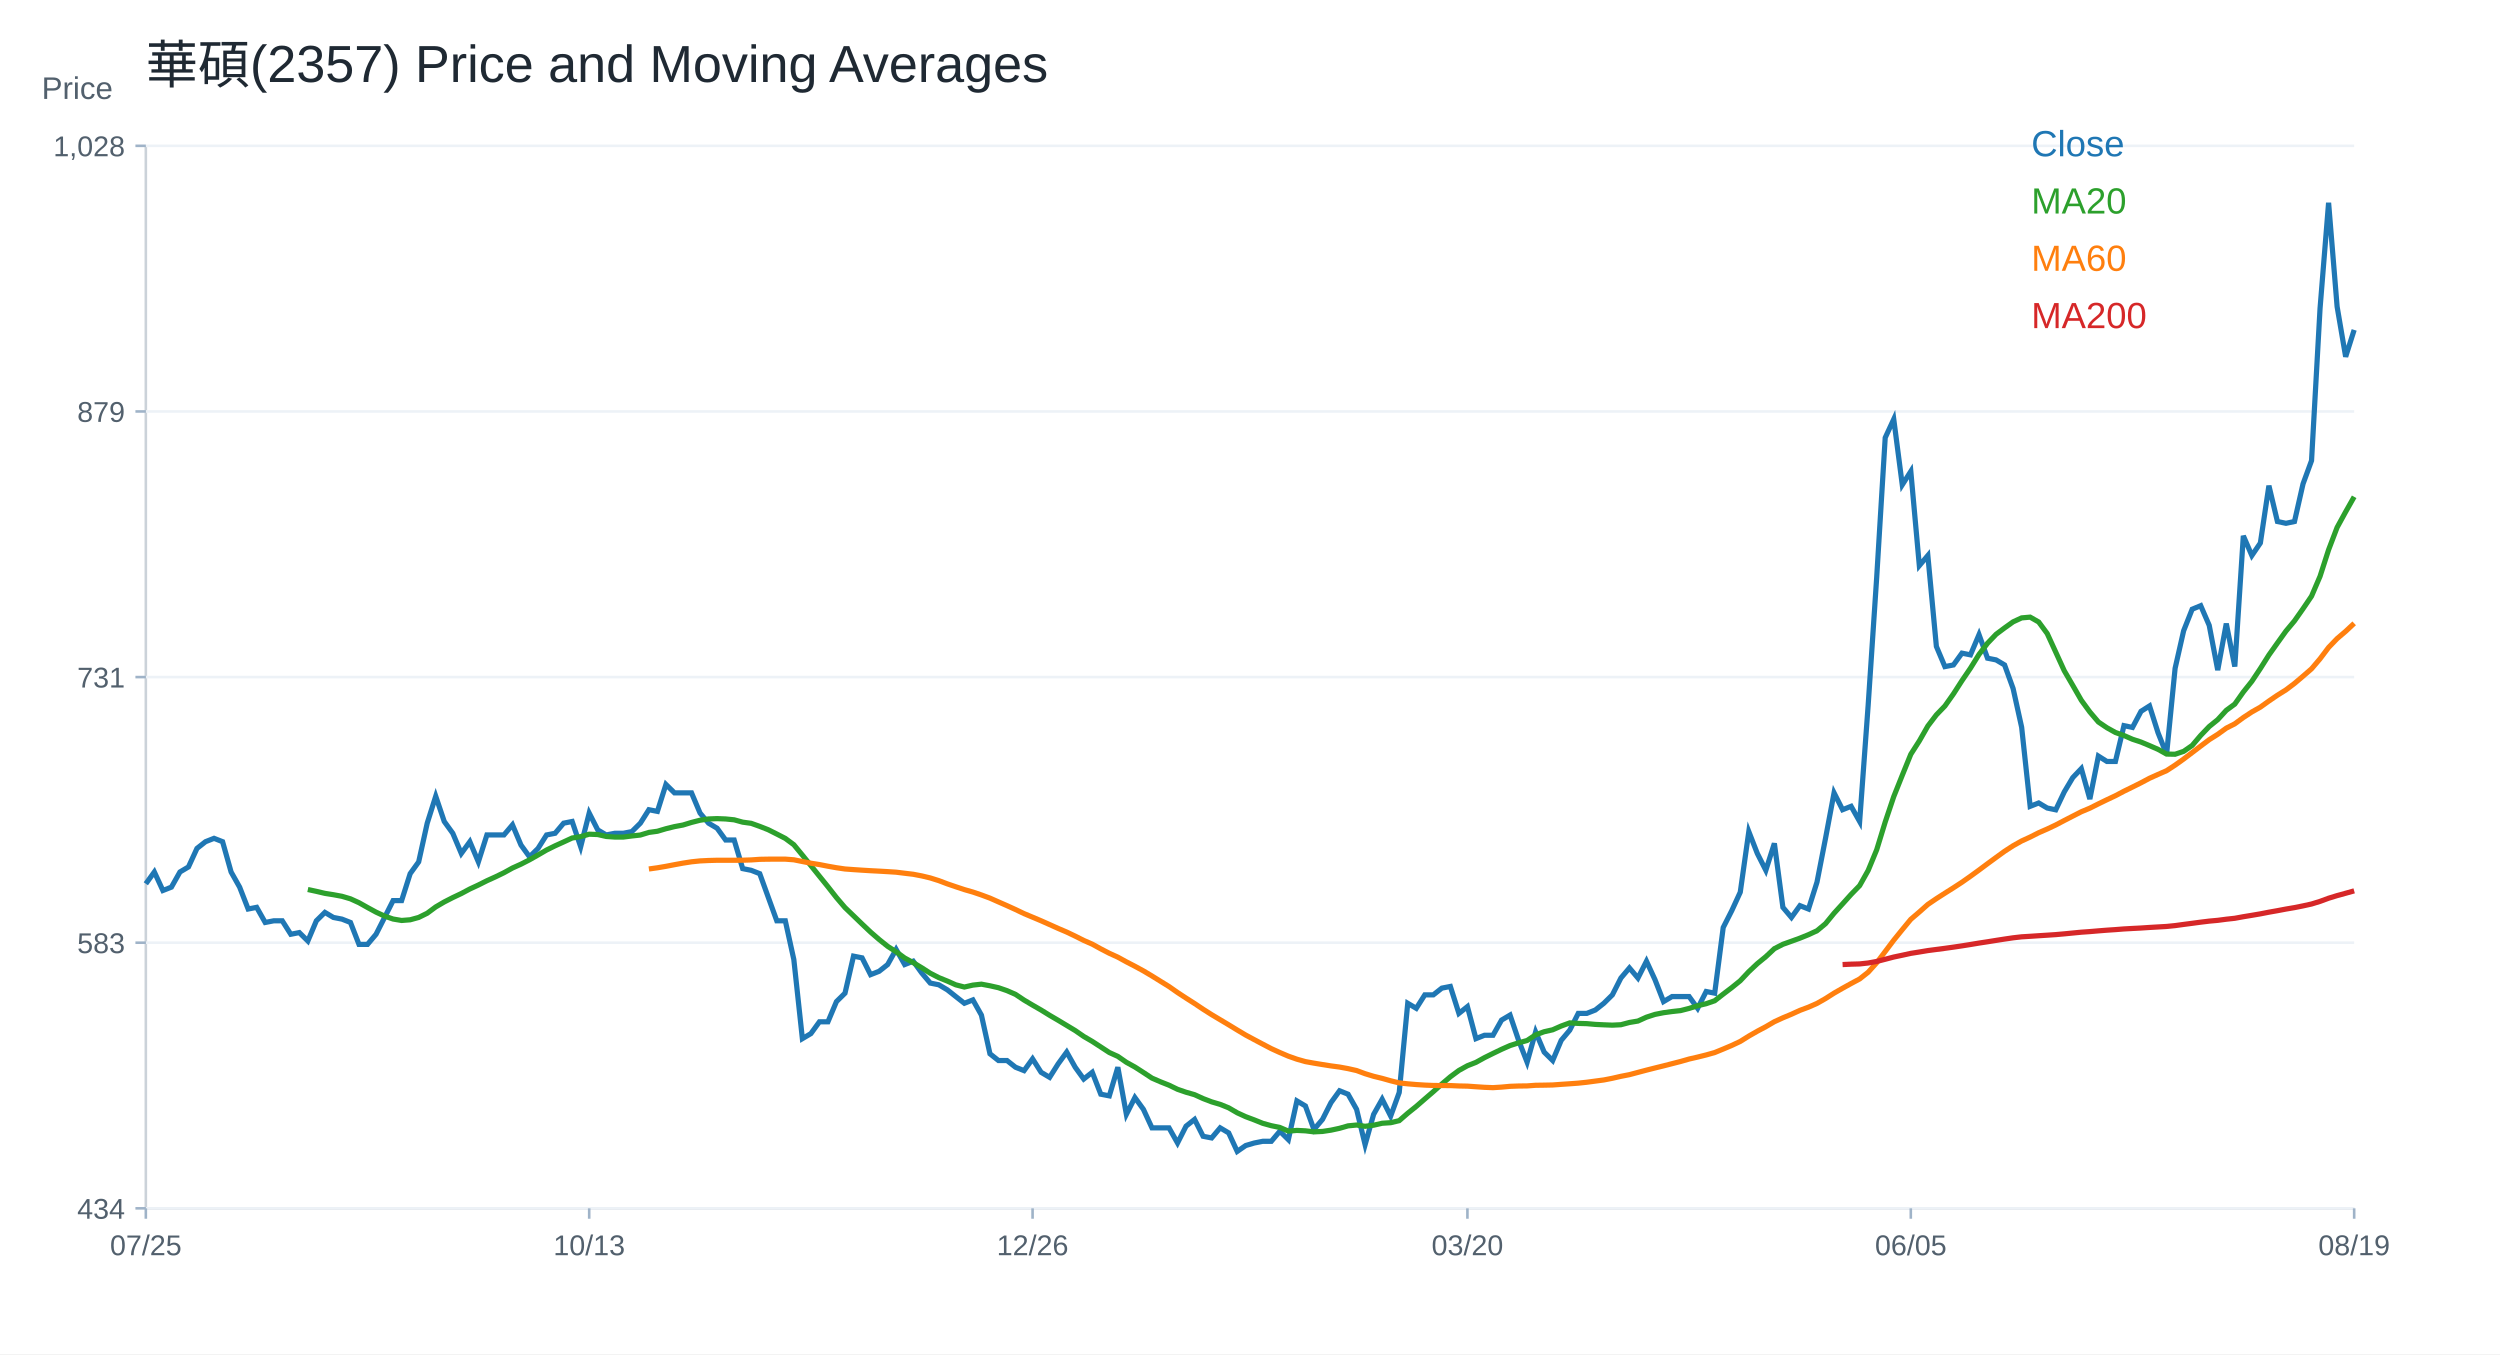
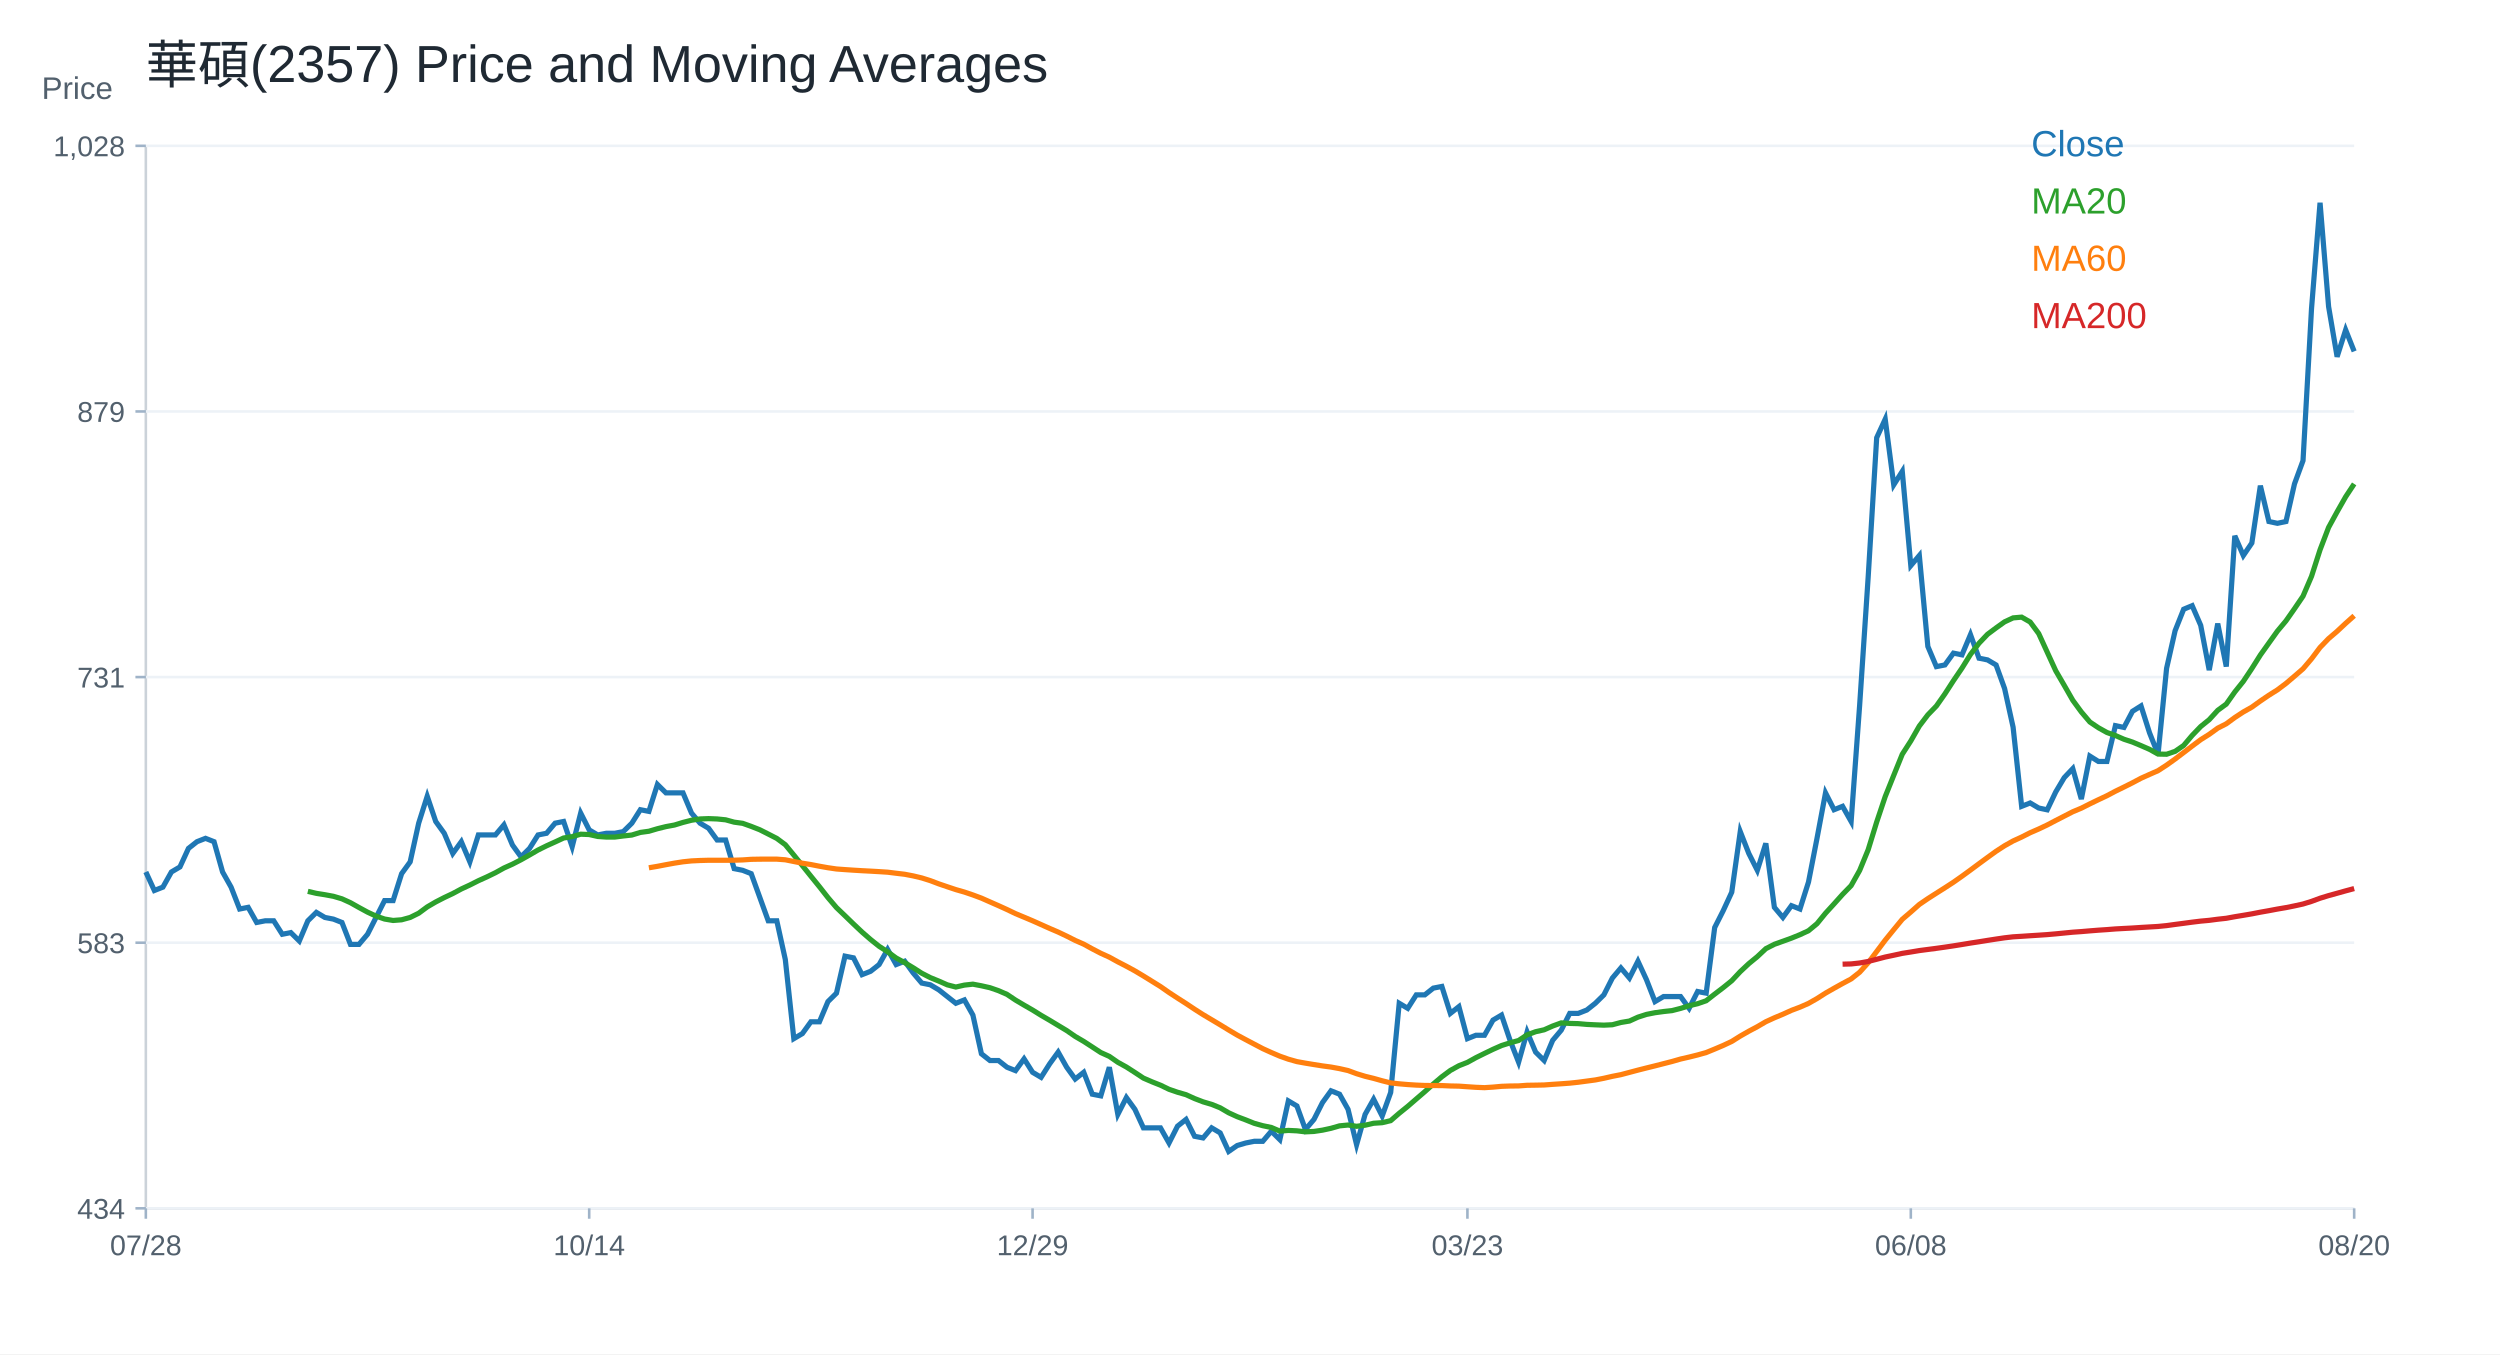
<svg xmlns="http://www.w3.org/2000/svg" width="960" height="520" viewBox="0 0 960 520">
  <rect width="100%" height="100%" fill="white" />
  <text x="56.00" y="32.00" font-size="20" font-family="Arial" fill="#1f2933" text-anchor="start">華碩(2357) Price and Moving Averages</text>
  <line x1="56" y1="464" x2="904" y2="464" stroke="#cbd2d9" />
  <line x1="56" y1="56" x2="56" y2="464" stroke="#cbd2d9" />
  <text x="16.00" y="38.00" font-size="12" font-family="Arial" fill="#52606d" text-anchor="start">Price</text>
  <line x1="56" y1="464.00" x2="904" y2="464.00" stroke="#edf2f7" />
  <line x1="52" y1="464.00" x2="56" y2="464.00" stroke="#9fb3c8" />
  <text x="48.00" y="468.00" font-size="11" font-family="Arial" fill="#52606d" text-anchor="end">434</text>
  <line x1="56" y1="362.00" x2="904" y2="362.00" stroke="#edf2f7" />
  <line x1="52" y1="362.00" x2="56" y2="362.00" stroke="#9fb3c8" />
  <text x="48.00" y="366.00" font-size="11" font-family="Arial" fill="#52606d" text-anchor="end">583</text>
  <line x1="56" y1="260.00" x2="904" y2="260.00" stroke="#edf2f7" />
  <line x1="52" y1="260.00" x2="56" y2="260.00" stroke="#9fb3c8" />
  <text x="48.00" y="264.00" font-size="11" font-family="Arial" fill="#52606d" text-anchor="end">731</text>
  <line x1="56" y1="158.00" x2="904" y2="158.00" stroke="#edf2f7" />
  <line x1="52" y1="158.00" x2="56" y2="158.00" stroke="#9fb3c8" />
  <text x="48.00" y="162.00" font-size="11" font-family="Arial" fill="#52606d" text-anchor="end">879</text>
  <line x1="56" y1="56.00" x2="904" y2="56.00" stroke="#edf2f7" />
  <line x1="52" y1="56.00" x2="56" y2="56.00" stroke="#9fb3c8" />
  <text x="48.00" y="60.00" font-size="11" font-family="Arial" fill="#52606d" text-anchor="end">1,028</text>
  <line x1="56.00" y1="464" x2="56.00" y2="468" stroke="#9fb3c8" />
-   <text x="56.00" y="482.00" font-size="11" font-family="Arial" fill="#52606d" text-anchor="middle">07/25</text>
+   <text x="56.00" y="482.00" font-size="11" font-family="Arial" fill="#52606d" text-anchor="middle">07/28</text>
  <line x1="226.25" y1="464" x2="226.25" y2="468" stroke="#9fb3c8" />
-   <text x="226.25" y="482.00" font-size="11" font-family="Arial" fill="#52606d" text-anchor="middle">10/13</text>
+   <text x="226.25" y="482.00" font-size="11" font-family="Arial" fill="#52606d" text-anchor="middle">10/14</text>
  <line x1="396.51" y1="464" x2="396.51" y2="468" stroke="#9fb3c8" />
-   <text x="396.51" y="482.00" font-size="11" font-family="Arial" fill="#52606d" text-anchor="middle">12/26</text>
+   <text x="396.51" y="482.00" font-size="11" font-family="Arial" fill="#52606d" text-anchor="middle">12/29</text>
  <line x1="563.49" y1="464" x2="563.49" y2="468" stroke="#9fb3c8" />
-   <text x="563.49" y="482.00" font-size="11" font-family="Arial" fill="#52606d" text-anchor="middle">03/20</text>
+   <text x="563.49" y="482.00" font-size="11" font-family="Arial" fill="#52606d" text-anchor="middle">03/23</text>
  <line x1="733.75" y1="464" x2="733.75" y2="468" stroke="#9fb3c8" />
-   <text x="733.75" y="482.00" font-size="11" font-family="Arial" fill="#52606d" text-anchor="middle">06/05</text>
+   <text x="733.75" y="482.00" font-size="11" font-family="Arial" fill="#52606d" text-anchor="middle">06/08</text>
  <line x1="904.00" y1="464" x2="904.00" y2="468" stroke="#9fb3c8" />
-   <text x="904.00" y="482.00" font-size="11" font-family="Arial" fill="#52606d" text-anchor="middle">08/19</text>
-   <polyline fill="none" stroke="#1f77b4" stroke-width="2" points="56.00,339.37 59.27,334.84 62.55,341.95 65.82,340.66 69.10,334.84 72.37,332.90 75.64,325.79 78.92,323.21 82.19,321.92 85.47,323.21 88.74,334.84 92.02,340.66 95.29,349.06 98.56,348.42 101.84,354.23 105.11,353.59 108.39,353.59 111.66,358.76 114.93,358.11 118.21,361.34 121.48,353.59 124.76,350.36 128.03,352.30 131.31,352.94 134.58,354.23 137.85,362.64 141.13,362.64 144.40,358.76 147.68,352.30 150.95,345.83 154.22,345.83 157.50,335.49 160.77,330.96 164.05,316.10 167.32,305.76 170.59,315.45 173.87,319.98 177.14,327.73 180.42,323.21 183.69,330.96 186.97,320.62 190.24,320.62 193.51,320.62 196.79,316.74 200.06,324.50 203.34,329.03 206.61,325.79 209.88,320.62 213.16,319.98 216.43,316.10 219.71,315.45 222.98,325.15 226.25,312.22 229.53,318.68 232.80,320.62 236.08,319.98 239.35,319.98 242.63,319.33 245.90,316.10 249.17,310.93 252.45,311.57 255.72,301.23 259.00,304.46 262.27,304.46 265.54,304.46 268.82,312.22 272.09,316.10 275.37,318.04 278.64,322.56 281.92,322.56 285.19,333.55 288.46,334.20 291.74,335.49 295.01,344.54 298.29,353.59 301.56,353.59 304.83,368.46 308.11,398.84 311.38,396.90 314.66,392.37 317.93,392.37 321.20,384.61 324.48,381.38 327.75,367.16 331.03,367.81 334.30,374.27 337.58,372.98 340.85,370.39 344.12,364.58 347.40,370.39 350.67,369.10 353.95,373.63 357.22,377.50 360.49,378.15 363.77,380.09 367.04,382.68 370.32,385.26 373.59,383.97 376.86,389.79 380.14,404.65 383.41,407.24 386.69,407.24 389.96,409.82 393.24,411.12 396.51,406.59 399.78,411.76 403.06,413.70 406.33,408.53 409.61,404.01 412.88,409.82 416.15,414.35 419.43,411.76 422.70,420.17 425.98,420.81 429.25,409.82 432.53,427.92 435.80,421.46 439.07,425.98 442.35,433.09 445.62,433.09 448.90,433.09 452.17,438.91 455.44,432.45 458.72,429.86 461.99,436.33 465.27,436.97 468.54,433.09 471.81,435.03 475.09,442.14 478.36,439.88 481.64,438.91 484.91,438.26 488.19,438.26 491.46,434.39 494.73,437.62 498.01,422.75 501.28,424.69 504.56,433.74 507.83,429.86 511.10,423.40 514.38,418.87 517.65,420.17 520.93,425.98 524.20,439.56 527.47,427.92 530.75,422.10 534.02,428.57 537.30,419.52 540.57,385.26 543.85,387.20 547.12,382.03 550.39,382.03 553.67,379.44 556.94,378.80 560.22,389.14 563.49,386.55 566.76,398.84 570.04,397.54 573.31,397.54 576.59,391.72 579.86,389.79 583.14,399.48 586.41,407.88 589.68,396.25 592.96,404.01 596.23,407.24 599.51,399.48 602.78,395.60 606.05,389.14 609.33,389.14 612.60,387.85 615.88,385.26 619.15,382.03 622.42,375.57 625.70,371.69 628.97,375.57 632.25,369.10 635.52,376.21 638.80,384.61 642.07,382.68 645.34,382.68 648.62,382.68 651.89,387.20 655.17,380.74 658.44,381.38 661.71,356.17 664.99,349.71 668.26,342.60 671.54,319.33 674.81,327.73 678.08,334.20 681.36,323.85 684.63,348.42 687.91,352.30 691.18,347.77 694.46,349.06 697.73,338.72 701.00,321.92 704.28,304.46 707.55,310.93 710.83,309.63 714.10,315.45 717.37,270.85 720.65,221.73 723.92,168.08 727.20,160.97 730.47,186.17 733.75,181.00 737.02,217.20 740.29,213.32 743.57,248.23 746.84,255.98 750.12,255.34 753.39,250.81 756.66,251.46 759.94,243.70 763.21,252.75 766.49,253.40 769.76,255.34 773.03,264.39 776.31,279.25 779.58,309.63 782.86,308.34 786.13,310.28 789.41,310.97 792.68,304.09 795.95,298.59 799.23,295.15 802.50,306.84 805.78,290.34 809.05,292.40 812.32,292.40 815.60,278.65 818.87,279.34 822.15,273.15 825.42,271.08 828.69,281.40 831.97,289.65 835.24,256.64 838.52,242.20 841.79,233.95 845.07,232.58 848.34,240.14 851.61,257.33 854.89,239.45 858.16,255.96 861.44,205.76 864.71,213.32 867.98,208.51 871.26,186.50 874.53,200.26 877.81,200.95 881.08,200.26 884.36,185.82 887.63,176.88 890.90,118.43 894.18,77.86 897.45,117.74 900.73,136.99 904.00,126.68" />
+   <text x="904.00" y="482.00" font-size="11" font-family="Arial" fill="#52606d" text-anchor="middle">08/20</text>
+   <polyline fill="none" stroke="#1f77b4" stroke-width="2" points="56.00,334.84 59.27,341.95 62.55,340.66 65.82,334.84 69.10,332.90 72.37,325.79 75.64,323.21 78.92,321.92 82.19,323.21 85.47,334.84 88.74,340.66 92.02,349.06 95.29,348.42 98.56,354.23 101.84,353.59 105.11,353.59 108.39,358.76 111.66,358.11 114.93,361.34 118.21,353.59 121.48,350.36 124.76,352.30 128.03,352.94 131.31,354.23 134.58,362.64 137.85,362.64 141.13,358.76 144.40,352.30 147.68,345.83 150.95,345.83 154.22,335.49 157.50,330.96 160.77,316.10 164.05,305.76 167.32,315.45 170.59,319.98 173.87,327.73 177.14,323.21 180.42,330.96 183.69,320.62 186.97,320.62 190.24,320.62 193.51,316.74 196.79,324.50 200.06,329.03 203.34,325.79 206.61,320.62 209.88,319.98 213.16,316.10 216.43,315.45 219.71,325.15 222.98,312.22 226.25,318.68 229.53,320.62 232.80,319.98 236.08,319.98 239.35,319.33 242.63,316.10 245.90,310.93 249.17,311.57 252.45,301.23 255.72,304.46 259.00,304.46 262.27,304.46 265.54,312.22 268.82,316.10 272.09,318.04 275.37,322.56 278.64,322.56 281.92,333.55 285.19,334.20 288.46,335.49 291.74,344.54 295.01,353.59 298.29,353.59 301.56,368.46 304.83,398.84 308.11,396.90 311.38,392.37 314.66,392.37 317.93,384.61 321.20,381.38 324.48,367.16 327.75,367.81 331.03,374.27 334.30,372.98 337.58,370.39 340.85,364.58 344.12,370.39 347.40,369.10 350.67,373.63 353.95,377.50 357.22,378.15 360.49,380.09 363.77,382.68 367.04,385.26 370.32,383.97 373.59,389.79 376.86,404.65 380.14,407.24 383.41,407.24 386.69,409.82 389.96,411.12 393.24,406.59 396.51,411.76 399.78,413.70 403.06,408.53 406.33,404.01 409.61,409.82 412.88,414.35 416.15,411.76 419.43,420.17 422.70,420.81 425.98,409.82 429.25,427.92 432.53,421.46 435.80,425.98 439.07,433.09 442.35,433.09 445.62,433.09 448.90,438.91 452.17,432.45 455.44,429.86 458.72,436.33 461.99,436.97 465.27,433.09 468.54,435.03 471.81,442.14 475.09,439.88 478.36,438.91 481.64,438.26 484.91,438.26 488.19,434.39 491.46,437.62 494.73,422.75 498.01,424.69 501.28,433.74 504.56,429.86 507.83,423.40 511.10,418.87 514.38,420.17 517.65,425.98 520.93,439.56 524.20,427.92 527.47,422.10 530.75,428.57 534.02,419.52 537.30,385.26 540.57,387.20 543.85,382.03 547.12,382.03 550.39,379.44 553.67,378.80 556.94,389.14 560.22,386.55 563.49,398.84 566.76,397.54 570.04,397.54 573.31,391.72 576.59,389.79 579.86,399.48 583.14,407.88 586.41,396.25 589.68,404.01 592.96,407.24 596.23,399.48 599.51,395.60 602.78,389.14 606.05,389.14 609.33,387.85 612.60,385.26 615.88,382.03 619.15,375.57 622.42,371.69 625.70,375.57 628.97,369.10 632.25,376.21 635.52,384.61 638.80,382.68 642.07,382.68 645.34,382.68 648.62,387.20 651.89,380.74 655.17,381.38 658.44,356.17 661.71,349.71 664.99,342.60 668.26,319.33 671.54,327.73 674.81,334.20 678.08,323.85 681.36,348.42 684.63,352.30 687.91,347.77 691.18,349.06 694.46,338.72 697.73,321.92 701.00,304.46 704.28,310.93 707.55,309.63 710.83,315.45 714.10,270.85 717.37,221.73 720.65,168.08 723.92,160.97 727.20,186.17 730.47,181.00 733.75,217.20 737.02,213.32 740.29,248.23 743.57,255.98 746.84,255.34 750.12,250.81 753.39,251.46 756.66,243.70 759.94,252.75 763.21,253.40 766.49,255.34 769.76,264.39 773.03,279.25 776.31,309.63 779.58,308.34 782.86,310.28 786.13,310.97 789.41,304.09 792.68,298.59 795.95,295.15 799.23,306.84 802.50,290.34 805.78,292.40 809.05,292.40 812.32,278.65 815.60,279.34 818.87,273.15 822.15,271.08 825.42,281.40 828.69,289.65 831.97,256.64 835.24,242.20 838.52,233.95 841.79,232.58 845.07,240.14 848.34,257.33 851.61,239.45 854.89,255.96 858.16,205.76 861.44,213.32 864.71,208.51 867.98,186.50 871.26,200.26 874.53,200.95 877.81,200.26 881.08,185.82 884.36,176.88 887.63,118.43 890.90,77.86 894.18,117.74 897.45,136.99 900.73,126.68 904.00,134.93" />
  <text x="780.00" y="60.00" font-size="14" font-family="Arial" fill="#1f77b4" text-anchor="start">Close</text>
-   <polyline fill="none" stroke="#2ca02c" stroke-width="2" points="118.21,341.57 121.48,342.28 124.76,343.05 128.03,343.57 131.31,344.18 134.58,345.15 137.85,346.64 141.13,348.48 144.40,350.26 147.68,351.78 150.95,352.91 154.22,353.46 157.50,353.20 160.77,352.30 164.05,350.68 167.32,348.26 170.59,346.35 173.87,344.67 177.14,343.12 180.42,341.37 183.69,339.85 186.97,338.20 190.24,336.72 193.51,335.13 196.79,333.32 200.06,331.84 203.34,330.16 206.61,328.31 209.88,326.41 213.16,324.79 216.43,323.31 219.71,321.79 222.98,321.27 226.25,320.33 229.53,320.46 232.80,321.20 236.08,321.43 239.35,321.43 242.63,321.01 245.90,320.65 249.17,319.65 252.45,319.20 255.72,318.23 259.00,317.42 262.27,316.81 265.54,315.81 268.82,314.97 272.09,314.48 275.37,314.35 278.64,314.48 281.92,314.81 285.19,315.71 288.46,316.16 291.74,317.33 295.01,318.62 298.29,320.27 301.56,321.95 304.83,324.37 308.11,328.35 311.38,332.39 314.66,336.46 317.93,340.50 321.20,344.67 324.48,348.51 327.75,351.65 331.03,354.82 334.30,357.92 337.58,360.76 340.85,363.38 344.12,365.48 347.40,367.87 350.67,369.65 353.95,371.62 357.22,373.72 360.49,375.40 363.77,376.73 367.04,378.18 370.32,379.02 373.59,378.28 376.86,377.92 380.14,378.54 383.41,379.28 386.69,380.41 389.96,381.84 393.24,384.03 396.51,385.97 399.78,387.85 403.06,389.88 406.33,391.79 409.61,393.76 412.88,395.73 416.15,397.99 419.43,399.90 422.70,402.03 425.98,404.17 429.25,405.65 432.53,407.92 435.80,409.73 439.07,411.83 442.35,413.99 445.62,415.41 448.90,416.71 452.17,418.29 455.44,419.42 458.72,420.36 461.99,421.85 465.27,423.11 468.54,424.08 471.81,425.40 475.09,427.31 478.36,428.81 481.64,430.04 484.91,431.36 488.19,432.27 491.46,432.95 494.73,434.34 498.01,434.08 501.28,434.24 504.56,434.63 507.83,434.47 511.10,433.98 514.38,433.27 517.65,432.33 520.93,432.01 524.20,432.50 527.47,432.08 530.75,431.33 534.02,431.11 537.30,430.33 540.57,427.49 543.85,424.85 547.12,422.01 550.39,419.20 553.67,416.26 556.94,413.48 560.22,411.05 563.49,409.24 566.76,407.95 570.04,406.14 573.31,404.52 576.59,402.94 579.86,401.49 583.14,400.45 586.41,399.55 589.68,397.38 592.96,396.18 596.23,395.44 599.51,393.99 602.78,392.79 606.05,392.99 609.33,393.08 612.60,393.37 615.88,393.53 619.15,393.66 622.42,393.50 625.70,392.63 628.97,392.08 632.25,390.59 635.52,389.53 638.80,388.88 642.07,388.43 645.34,388.07 648.62,387.23 651.89,386.20 655.17,385.42 658.44,384.29 661.71,381.74 664.99,379.25 668.26,376.60 671.54,373.11 674.81,370.04 678.08,367.36 681.36,364.29 684.63,362.61 687.91,361.44 691.18,360.25 694.46,358.92 697.73,357.40 701.00,354.69 704.28,350.68 707.55,347.09 710.83,343.44 714.10,340.08 717.37,334.26 720.65,326.31 723.92,315.65 727.20,305.89 730.47,297.71 733.75,289.63 737.02,284.52 740.29,278.80 743.57,274.50 746.84,271.11 750.12,266.46 753.39,261.38 756.66,256.57 759.94,251.30 763.21,247.00 766.49,243.57 769.76,241.12 773.03,238.79 776.31,237.27 779.58,236.98 782.86,238.85 786.13,243.28 789.41,250.43 792.68,257.58 795.95,263.20 799.23,268.91 802.50,273.39 805.78,277.24 809.05,279.45 812.32,281.27 815.60,282.44 818.87,283.87 822.15,284.95 825.42,286.32 828.69,287.75 831.97,289.56 835.24,289.63 838.52,288.52 841.79,286.26 845.07,282.40 848.34,278.99 851.61,276.35 854.89,272.77 858.16,270.36 861.44,265.72 864.71,261.63 867.98,256.71 871.26,251.52 874.53,246.91 877.81,242.34 881.08,238.42 884.36,233.75 887.63,228.93 890.90,221.30 894.18,211.12 897.45,202.53 900.73,196.54 904.00,190.77" />
+   <polyline fill="none" stroke="#2ca02c" stroke-width="2" points="118.21,342.28 121.48,343.05 124.76,343.57 128.03,344.18 131.31,345.15 134.58,346.64 137.85,348.48 141.13,350.26 144.40,351.78 147.68,352.91 150.95,353.46 154.22,353.20 157.50,352.30 160.77,350.68 164.05,348.26 167.32,346.35 170.59,344.67 173.87,343.12 177.14,341.37 180.42,339.85 183.69,338.20 186.97,336.72 190.24,335.13 193.51,333.32 196.79,331.84 200.06,330.16 203.34,328.31 206.61,326.41 209.88,324.79 213.16,323.31 216.43,321.79 219.71,321.27 222.98,320.33 226.25,320.46 229.53,321.20 232.80,321.43 236.08,321.43 239.35,321.01 242.63,320.65 245.90,319.65 249.17,319.20 252.45,318.23 255.72,317.42 259.00,316.81 262.27,315.81 265.54,314.97 268.82,314.48 272.09,314.35 275.37,314.48 278.64,314.81 281.92,315.71 285.19,316.16 288.46,317.33 291.74,318.62 295.01,320.27 298.29,321.95 301.56,324.37 304.83,328.35 308.11,332.39 311.38,336.46 314.66,340.50 317.93,344.67 321.20,348.51 324.48,351.65 327.75,354.82 331.03,357.92 334.30,360.76 337.58,363.38 340.85,365.48 344.12,367.87 347.40,369.65 350.67,371.62 353.95,373.72 357.22,375.40 360.49,376.73 363.77,378.18 367.04,379.02 370.32,378.28 373.59,377.92 376.86,378.54 380.14,379.28 383.41,380.41 386.69,381.84 389.96,384.03 393.24,385.97 396.51,387.85 399.78,389.88 403.06,391.79 406.33,393.76 409.61,395.73 412.88,397.99 416.15,399.90 419.43,402.03 422.70,404.17 425.98,405.65 429.25,407.92 432.53,409.73 435.80,411.83 439.07,413.99 442.35,415.41 445.62,416.71 448.90,418.29 452.17,419.42 455.44,420.36 458.72,421.85 461.99,423.11 465.27,424.08 468.54,425.40 471.81,427.31 475.09,428.81 478.36,430.04 481.64,431.36 484.91,432.27 488.19,432.95 491.46,434.34 494.73,434.08 498.01,434.24 501.28,434.63 504.56,434.47 507.83,433.98 511.10,433.27 514.38,432.33 517.65,432.01 520.93,432.50 524.20,432.08 527.47,431.33 530.75,431.11 534.02,430.33 537.30,427.49 540.57,424.85 543.85,422.01 547.12,419.20 550.39,416.26 553.67,413.48 556.94,411.05 560.22,409.24 563.49,407.95 566.76,406.14 570.04,404.52 573.31,402.94 576.59,401.49 579.86,400.45 583.14,399.55 586.41,397.38 589.68,396.18 592.96,395.44 596.23,393.99 599.51,392.79 602.78,392.99 606.05,393.08 609.33,393.37 612.60,393.53 615.88,393.66 619.15,393.50 622.42,392.63 625.70,392.08 628.97,390.59 632.25,389.53 635.52,388.88 638.80,388.43 642.07,388.07 645.34,387.23 648.62,386.20 651.89,385.42 655.17,384.29 658.44,381.74 661.71,379.25 664.99,376.60 668.26,373.11 671.54,370.04 674.81,367.36 678.08,364.29 681.36,362.61 684.63,361.44 687.91,360.25 691.18,358.92 694.46,357.40 697.73,354.69 701.00,350.68 704.28,347.09 707.55,343.44 710.83,340.08 714.10,334.26 717.37,326.31 720.65,315.65 723.92,305.89 727.20,297.71 730.47,289.63 733.75,284.52 737.02,278.80 740.29,274.50 743.57,271.11 746.84,266.46 750.12,261.38 753.39,256.57 756.66,251.30 759.94,247.00 763.21,243.57 766.49,241.12 769.76,238.79 773.03,237.27 776.31,236.98 779.58,238.85 782.86,243.28 786.13,250.43 789.41,257.58 792.68,263.20 795.95,268.91 799.23,273.39 802.50,277.24 805.78,279.45 809.05,281.27 812.32,282.44 815.60,283.87 818.87,284.95 822.15,286.32 825.42,287.75 828.69,289.56 831.97,289.63 835.24,288.52 838.52,286.26 841.79,282.40 845.07,278.99 848.34,276.35 851.61,272.77 854.89,270.36 858.16,265.72 861.44,261.63 864.71,256.71 867.98,251.52 871.26,246.91 874.53,242.34 877.81,238.42 881.08,233.75 884.36,228.93 887.63,221.30 890.90,211.12 894.18,202.53 897.45,196.54 900.73,190.77 904.00,185.82" />
  <text x="780.00" y="82.00" font-size="14" font-family="Arial" fill="#2ca02c" text-anchor="start">MA20</text>
-   <polyline fill="none" stroke="#ff7f0e" stroke-width="2" points="249.17,333.69 252.45,333.23 255.72,332.67 259.00,332.04 262.27,331.44 265.54,330.93 268.82,330.59 272.09,330.43 275.37,330.34 278.64,330.35 281.92,330.34 285.19,330.32 288.46,330.21 291.74,329.98 295.01,329.92 298.29,329.91 301.56,329.91 304.83,330.16 308.11,330.82 311.38,331.47 314.66,331.99 317.93,332.63 321.20,333.21 324.48,333.69 327.75,333.93 331.03,334.15 334.30,334.35 337.58,334.52 340.85,334.71 344.12,334.92 347.40,335.33 350.67,335.72 353.95,336.35 357.22,337.13 360.49,338.16 363.77,339.40 367.04,340.52 370.32,341.61 373.59,342.55 376.86,343.66 380.14,344.88 383.41,346.33 386.69,347.77 389.96,349.26 393.24,350.83 396.51,352.20 399.78,353.58 403.06,355.04 406.33,356.51 409.61,357.91 412.88,359.47 416.15,361.12 419.43,362.56 422.70,364.36 425.98,366.06 429.25,367.55 432.53,369.35 435.80,371.04 439.07,372.82 442.35,374.77 445.62,376.80 448.90,378.83 452.17,381.12 455.44,383.26 458.72,385.35 461.99,387.54 465.27,389.62 468.54,391.57 471.81,393.52 475.09,395.52 478.36,397.47 481.64,399.23 484.91,400.96 488.19,402.68 491.46,404.17 494.73,405.57 498.01,406.73 501.28,407.66 504.56,408.25 507.83,408.79 511.10,409.31 514.38,409.75 517.65,410.35 520.93,411.09 524.20,412.30 527.47,413.30 530.75,414.10 534.02,415.02 537.30,415.84 540.57,416.19 543.85,416.47 547.12,416.68 550.39,416.82 553.67,416.85 556.94,416.86 560.22,417.01 563.49,417.08 566.76,417.31 570.04,417.53 573.31,417.66 576.59,417.45 579.86,417.15 583.14,417.03 586.41,416.99 589.68,416.75 592.96,416.70 596.23,416.63 599.51,416.39 602.78,416.17 606.05,415.93 609.33,415.58 612.60,415.14 615.88,414.70 619.15,414.06 622.42,413.31 625.70,412.67 628.97,411.80 632.25,410.93 635.52,410.10 638.80,409.29 642.07,408.45 645.34,407.61 648.62,406.67 651.89,405.92 655.17,405.10 658.44,404.18 661.71,402.84 664.99,401.45 668.26,399.91 671.54,397.86 674.81,395.99 678.08,394.25 681.36,392.34 684.63,390.84 687.91,389.47 691.18,387.98 694.46,386.75 697.73,385.31 701.00,383.45 704.28,381.36 707.55,379.49 710.83,377.67 714.10,375.92 717.37,373.34 720.65,369.70 723.92,365.37 727.20,361.02 730.47,356.98 733.75,353.01 737.02,350.21 740.29,347.31 743.57,345.08 746.84,342.98 750.12,340.91 753.39,338.78 756.66,336.48 759.94,334.10 763.21,331.66 766.49,329.26 769.76,326.89 773.03,324.77 776.31,322.93 779.58,321.43 782.86,319.77 786.13,318.34 789.41,316.79 792.68,315.07 795.95,313.39 799.23,311.71 802.50,310.34 805.78,308.69 809.05,307.10 812.32,305.56 815.60,303.83 818.87,302.23 822.15,300.59 825.42,298.85 828.69,297.38 831.97,295.94 835.24,293.81 838.52,291.47 841.79,288.99 845.07,286.49 848.34,284.04 851.61,281.98 854.89,279.61 858.16,277.94 861.44,275.54 864.71,273.39 867.98,271.54 871.26,269.19 874.53,266.96 877.81,264.91 881.08,262.44 884.36,259.66 887.63,256.82 890.90,252.97 894.18,248.62 897.45,245.22 900.73,242.43 904.00,239.36" />
+   <polyline fill="none" stroke="#ff7f0e" stroke-width="2" points="249.17,333.23 252.45,332.67 255.72,332.04 259.00,331.44 262.27,330.93 265.54,330.59 268.82,330.43 272.09,330.34 275.37,330.35 278.64,330.34 281.92,330.32 285.19,330.21 288.46,329.98 291.74,329.92 295.01,329.91 298.29,329.91 301.56,330.16 304.83,330.82 308.11,331.47 311.38,331.99 314.66,332.63 317.93,333.21 321.20,333.69 324.48,333.93 327.75,334.15 331.03,334.35 334.30,334.52 337.58,334.71 340.85,334.92 344.12,335.33 347.40,335.72 350.67,336.35 353.95,337.13 357.22,338.16 360.49,339.40 363.77,340.52 367.04,341.61 370.32,342.55 373.59,343.66 376.86,344.88 380.14,346.33 383.41,347.77 386.69,349.26 389.96,350.83 393.24,352.20 396.51,353.58 399.78,355.04 403.06,356.51 406.33,357.91 409.61,359.47 412.88,361.12 416.15,362.56 419.43,364.36 422.70,366.06 425.98,367.55 429.25,369.35 432.53,371.04 435.80,372.82 439.07,374.77 442.35,376.80 445.62,378.83 448.90,381.12 452.17,383.26 455.44,385.35 458.72,387.54 461.99,389.62 465.27,391.57 468.54,393.52 471.81,395.52 475.09,397.47 478.36,399.23 481.64,400.96 484.91,402.68 488.19,404.17 491.46,405.57 494.73,406.73 498.01,407.66 501.28,408.25 504.56,408.79 507.83,409.31 511.10,409.75 514.38,410.35 517.65,411.09 520.93,412.30 524.20,413.30 527.47,414.10 530.75,415.02 534.02,415.84 537.30,416.19 540.57,416.47 543.85,416.68 547.12,416.82 550.39,416.85 553.67,416.86 556.94,417.01 560.22,417.08 563.49,417.31 566.76,417.53 570.04,417.66 573.31,417.45 576.59,417.15 579.86,417.03 583.14,416.99 586.41,416.75 589.68,416.70 592.96,416.63 596.23,416.39 599.51,416.17 602.78,415.93 606.05,415.58 609.33,415.14 612.60,414.70 615.88,414.06 619.15,413.31 622.42,412.67 625.70,411.80 628.97,410.93 632.25,410.10 635.52,409.29 638.80,408.45 642.07,407.61 645.34,406.67 648.62,405.92 651.89,405.10 655.17,404.18 658.44,402.84 661.71,401.45 664.99,399.91 668.26,397.86 671.54,395.99 674.81,394.25 678.08,392.34 681.36,390.84 684.63,389.47 687.91,387.98 691.18,386.75 694.46,385.31 697.73,383.45 701.00,381.36 704.28,379.49 707.55,377.67 710.83,375.92 714.10,373.34 717.37,369.70 720.65,365.37 723.92,361.02 727.20,356.98 730.47,353.01 733.75,350.21 737.02,347.31 740.29,345.08 743.57,342.98 746.84,340.91 750.12,338.78 753.39,336.48 756.66,334.10 759.94,331.66 763.21,329.26 766.49,326.89 769.76,324.77 773.03,322.93 776.31,321.43 779.58,319.77 782.86,318.34 786.13,316.79 789.41,315.07 792.68,313.39 795.95,311.71 799.23,310.34 802.50,308.69 805.78,307.10 809.05,305.56 812.32,303.83 815.60,302.23 818.87,300.59 822.15,298.85 825.42,297.38 828.69,295.94 831.97,293.81 835.24,291.47 838.52,288.99 841.79,286.49 845.07,284.04 848.34,281.98 851.61,279.61 854.89,277.94 858.16,275.54 861.44,273.39 864.71,271.54 867.98,269.19 871.26,266.96 874.53,264.91 877.81,262.44 881.08,259.66 884.36,256.82 887.63,252.97 890.90,248.62 894.18,245.22 897.45,242.43 900.73,239.36 904.00,236.45" />
  <text x="780.00" y="104.00" font-size="14" font-family="Arial" fill="#ff7f0e" text-anchor="start">MA60</text>
-   <polyline fill="none" stroke="#d62728" stroke-width="2" points="707.55,370.39 710.83,370.24 714.10,370.15 717.37,369.79 720.65,369.20 723.92,368.36 727.20,367.50 730.47,366.81 733.75,366.09 737.02,365.57 740.29,365.02 743.57,364.59 746.84,364.16 750.12,363.70 753.39,363.21 756.66,362.69 759.94,362.14 763.21,361.64 766.49,361.11 769.76,360.60 773.03,360.12 776.31,359.74 779.58,359.54 782.86,359.32 786.13,359.11 789.41,358.89 792.68,358.60 795.95,358.28 799.23,357.96 802.50,357.73 805.78,357.45 809.05,357.19 812.32,356.97 815.60,356.71 818.87,356.53 822.15,356.36 825.42,356.14 828.69,355.95 831.97,355.76 835.24,355.43 838.52,354.98 841.79,354.55 845.07,354.11 848.34,353.71 851.61,353.41 854.89,352.98 858.16,352.62 861.44,352.02 864.71,351.48 867.98,350.92 871.26,350.28 874.53,349.70 877.81,349.08 881.08,348.52 884.36,347.86 887.63,347.14 890.90,346.13 894.18,344.92 897.45,343.91 900.73,343.01 904.00,342.09" />
+   <polyline fill="none" stroke="#d62728" stroke-width="2" points="707.55,370.24 710.83,370.15 714.10,369.79 717.37,369.20 720.65,368.36 723.92,367.50 727.20,366.81 730.47,366.09 733.75,365.57 737.02,365.02 740.29,364.59 743.57,364.16 746.84,363.70 750.12,363.21 753.39,362.69 756.66,362.14 759.94,361.64 763.21,361.11 766.49,360.60 769.76,360.12 773.03,359.74 776.31,359.54 779.58,359.32 782.86,359.11 786.13,358.89 789.41,358.60 792.68,358.28 795.95,357.96 799.23,357.73 802.50,357.45 805.78,357.19 809.05,356.97 812.32,356.71 815.60,356.53 818.87,356.36 822.15,356.14 825.42,355.95 828.69,355.76 831.97,355.43 835.24,354.98 838.52,354.55 841.79,354.11 845.07,353.71 848.34,353.41 851.61,352.98 854.89,352.62 858.16,352.02 861.44,351.48 864.71,350.92 867.98,350.28 871.26,349.70 874.53,349.08 877.81,348.52 881.08,347.86 884.36,347.14 887.63,346.13 890.90,344.92 894.18,343.91 897.45,343.01 900.73,342.09 904.00,341.21" />
  <text x="780.00" y="126.00" font-size="14" font-family="Arial" fill="#d62728" text-anchor="start">MA200</text>
</svg>
